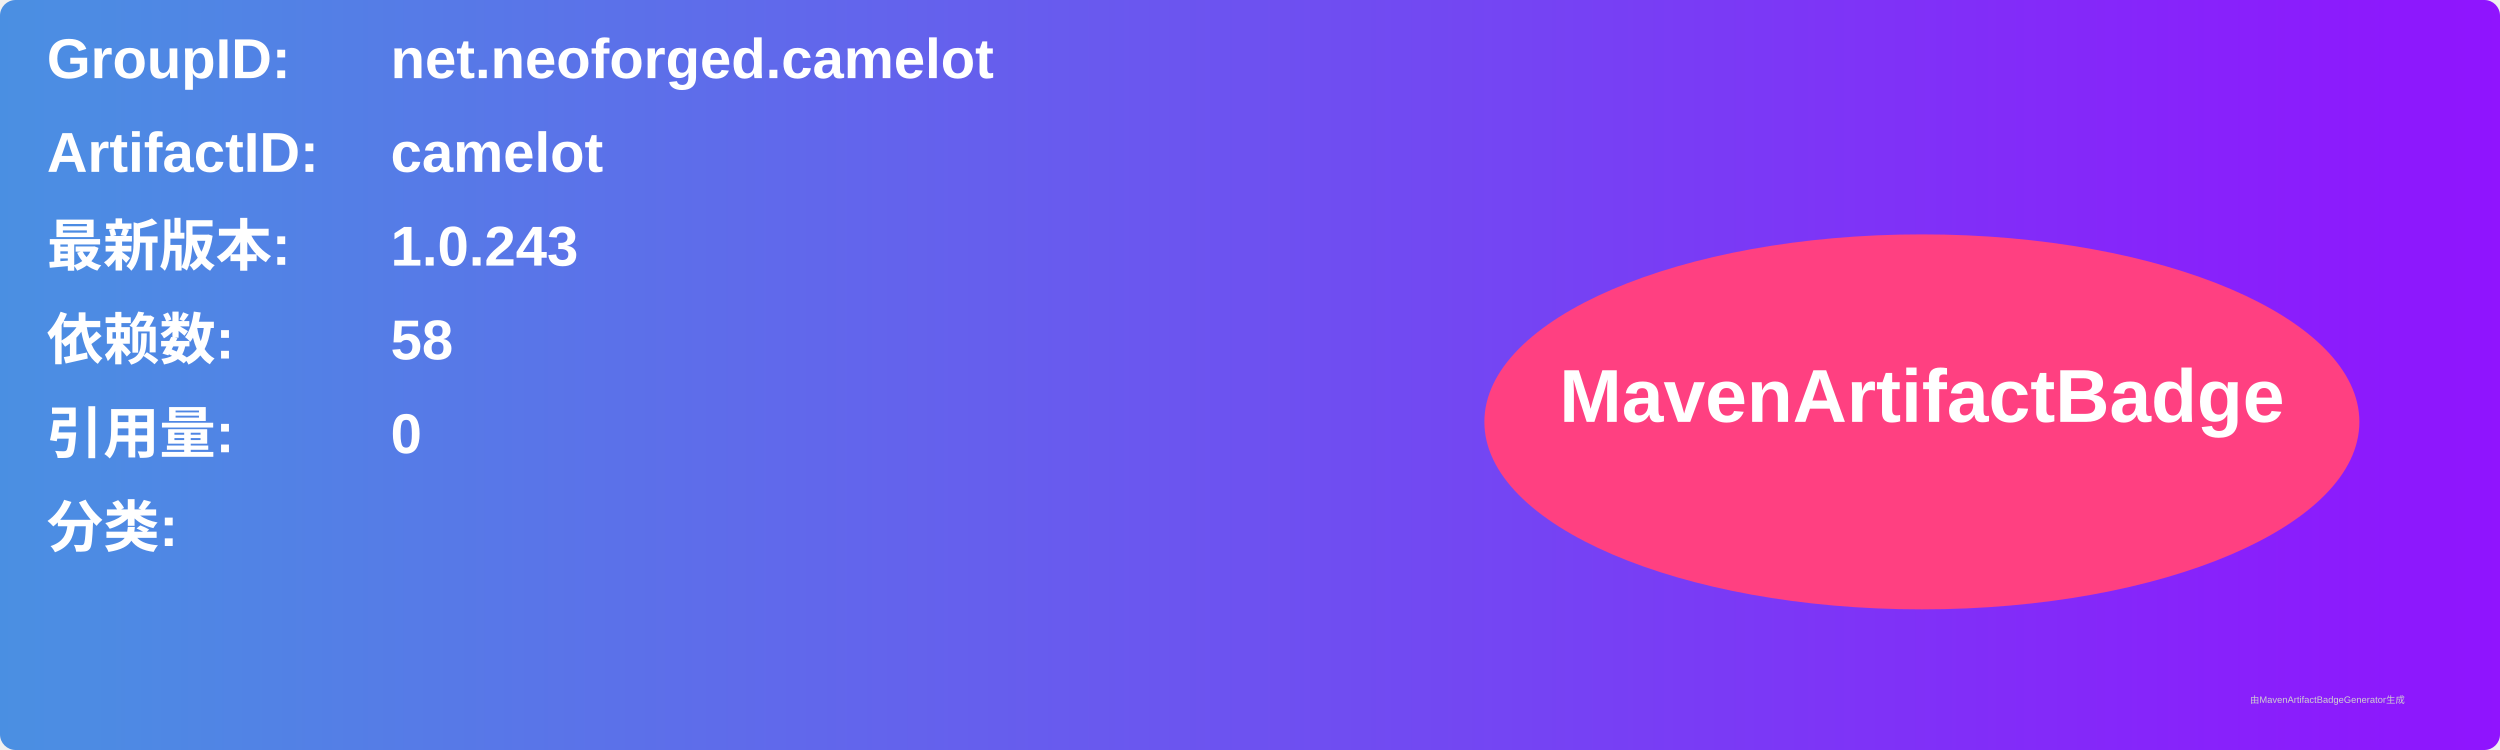
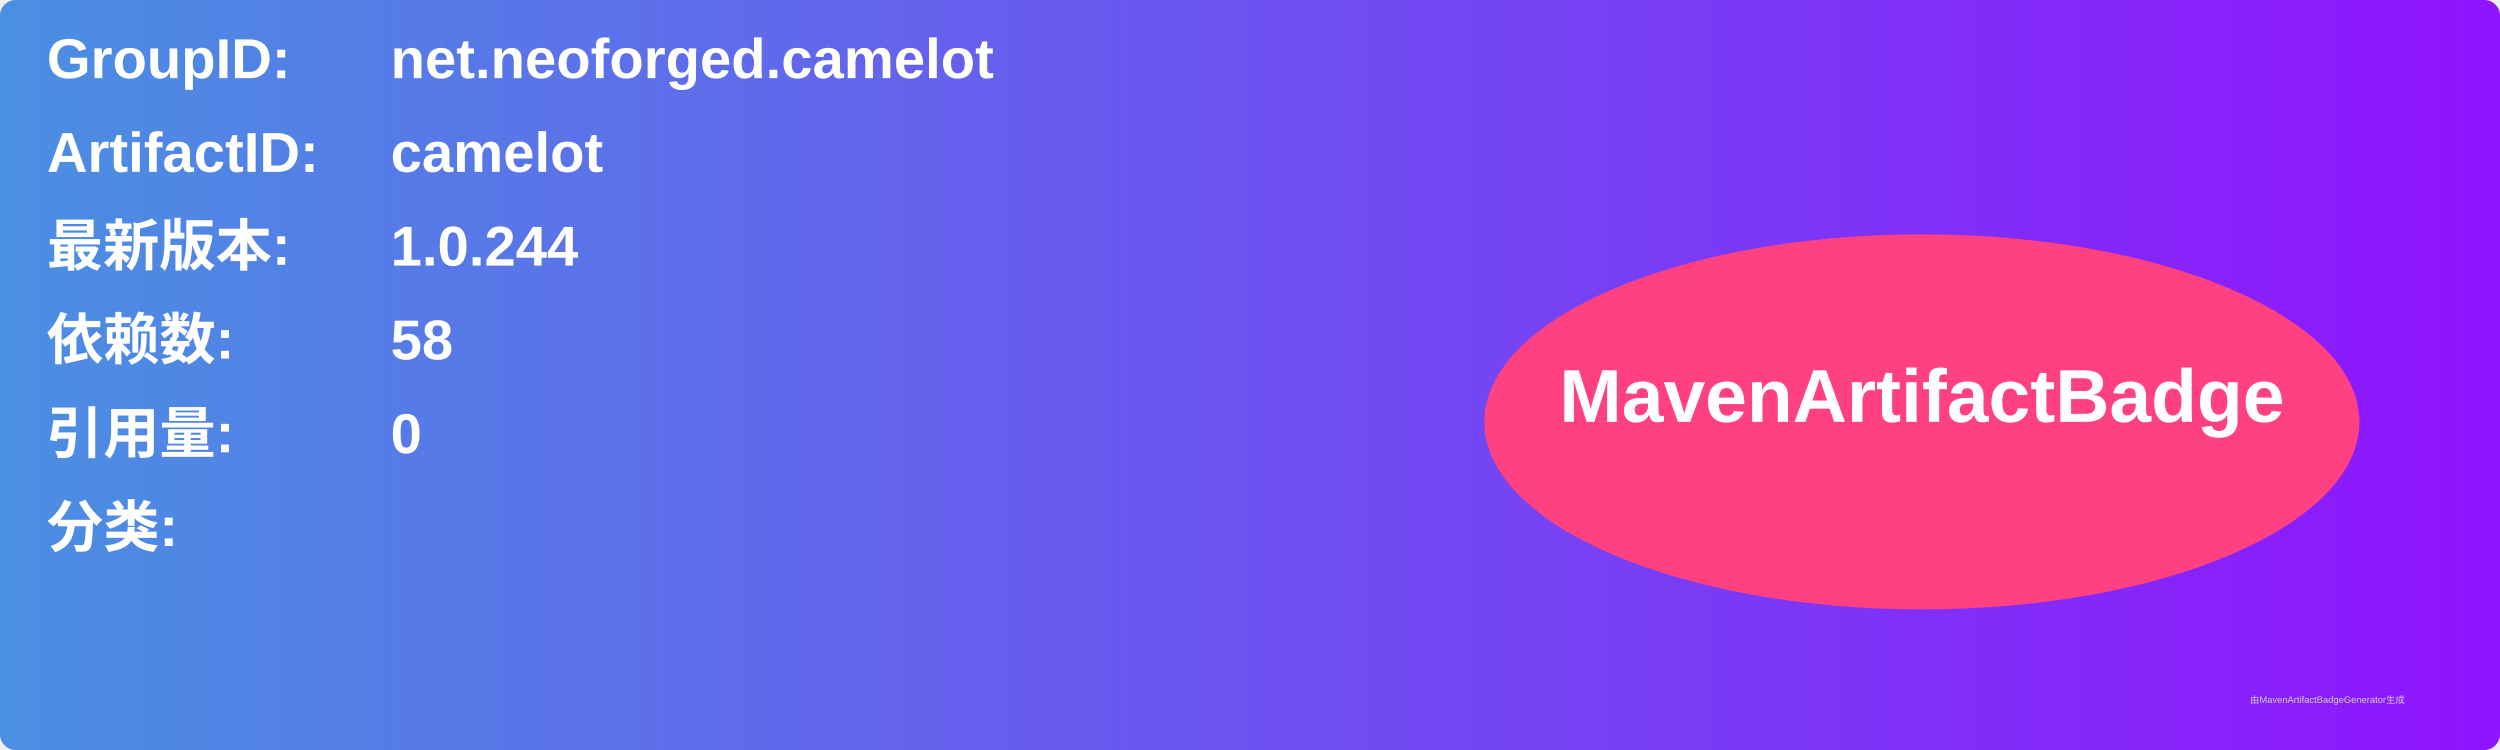
<svg xmlns="http://www.w3.org/2000/svg" width="800" height="240" viewBox="0 0 800 240">
  <linearGradient id="grad" x1="0%" y1="0%" x2="100%" y2="0%">
    <stop offset="0%" stop-color="#4a90e2" />
    <stop offset="100%" stop-color="#9013fe" />
  </linearGradient>
  <rect width="100%" height="100%" rx="5" ry="5" fill="url(#grad)" />
  <g transform="translate(15, 15)">
    <text x="0" y="10" font-family="Arial" font-size="18" fill="white" font-weight="bold" width="260">GroupID:</text>
    <text x="110" y="10" font-family="Arial" font-size="18" fill="white" font-weight="bold" width="460">net.neoforged.camelot</text>
    <text x="0" y="40" font-family="Arial" font-size="18" fill="white" font-weight="bold" width="260">ArtifactID:</text>
    <text x="110" y="40" font-family="Arial" font-size="18" fill="white" font-weight="bold" width="460">camelot</text>
    <text x="0" y="70" font-family="Arial" font-size="18" fill="white" font-weight="bold">最新版本:</text>
    <text x="110" y="70" font-family="Arial" font-size="18" fill="white" font-weight="bold">
-       <tspan font-weight="bold">1.0.243</tspan>
+       <tspan font-weight="bold">1.0.244</tspan>
    </text>
    <text x="0" y="100" font-family="Arial" font-size="18" fill="white" font-weight="bold">依赖数: </text>
    <text x="110" y="100" font-family="Arial" font-size="18" fill="white">
      <tspan font-weight="bold">58</tspan>
    </text>
    <text x="0" y="130" font-family="Arial" font-size="18" fill="white" font-weight="bold">引用量: </text>
    <text x="110" y="130" font-family="Arial" font-size="18" fill="white">
      <tspan font-weight="bold">0</tspan>
    </text>
    <text x="0" y="160" font-family="Arial" font-size="18" fill="white" font-weight="bold">分类:</text>
    <text x="10" y="190" font-family="Arial" font-size="10" fill="white">
      <tspan font-weight="bold" />
    </text>
    <ellipse cx="600" cy="120" rx="140" ry="60" fill="#ff4081" />
    <text x="600" y="120" text-anchor="middle" font-family="Arial" font-size="24" fill="white" font-weight="bold">MavenArtifactBadge</text>
  </g>
  <text x="720" y="225" font-family="Arial" font-size="3" fill="#d0d0d0">由MavenArtifactBadgeGenerator生成</text>
</svg>
